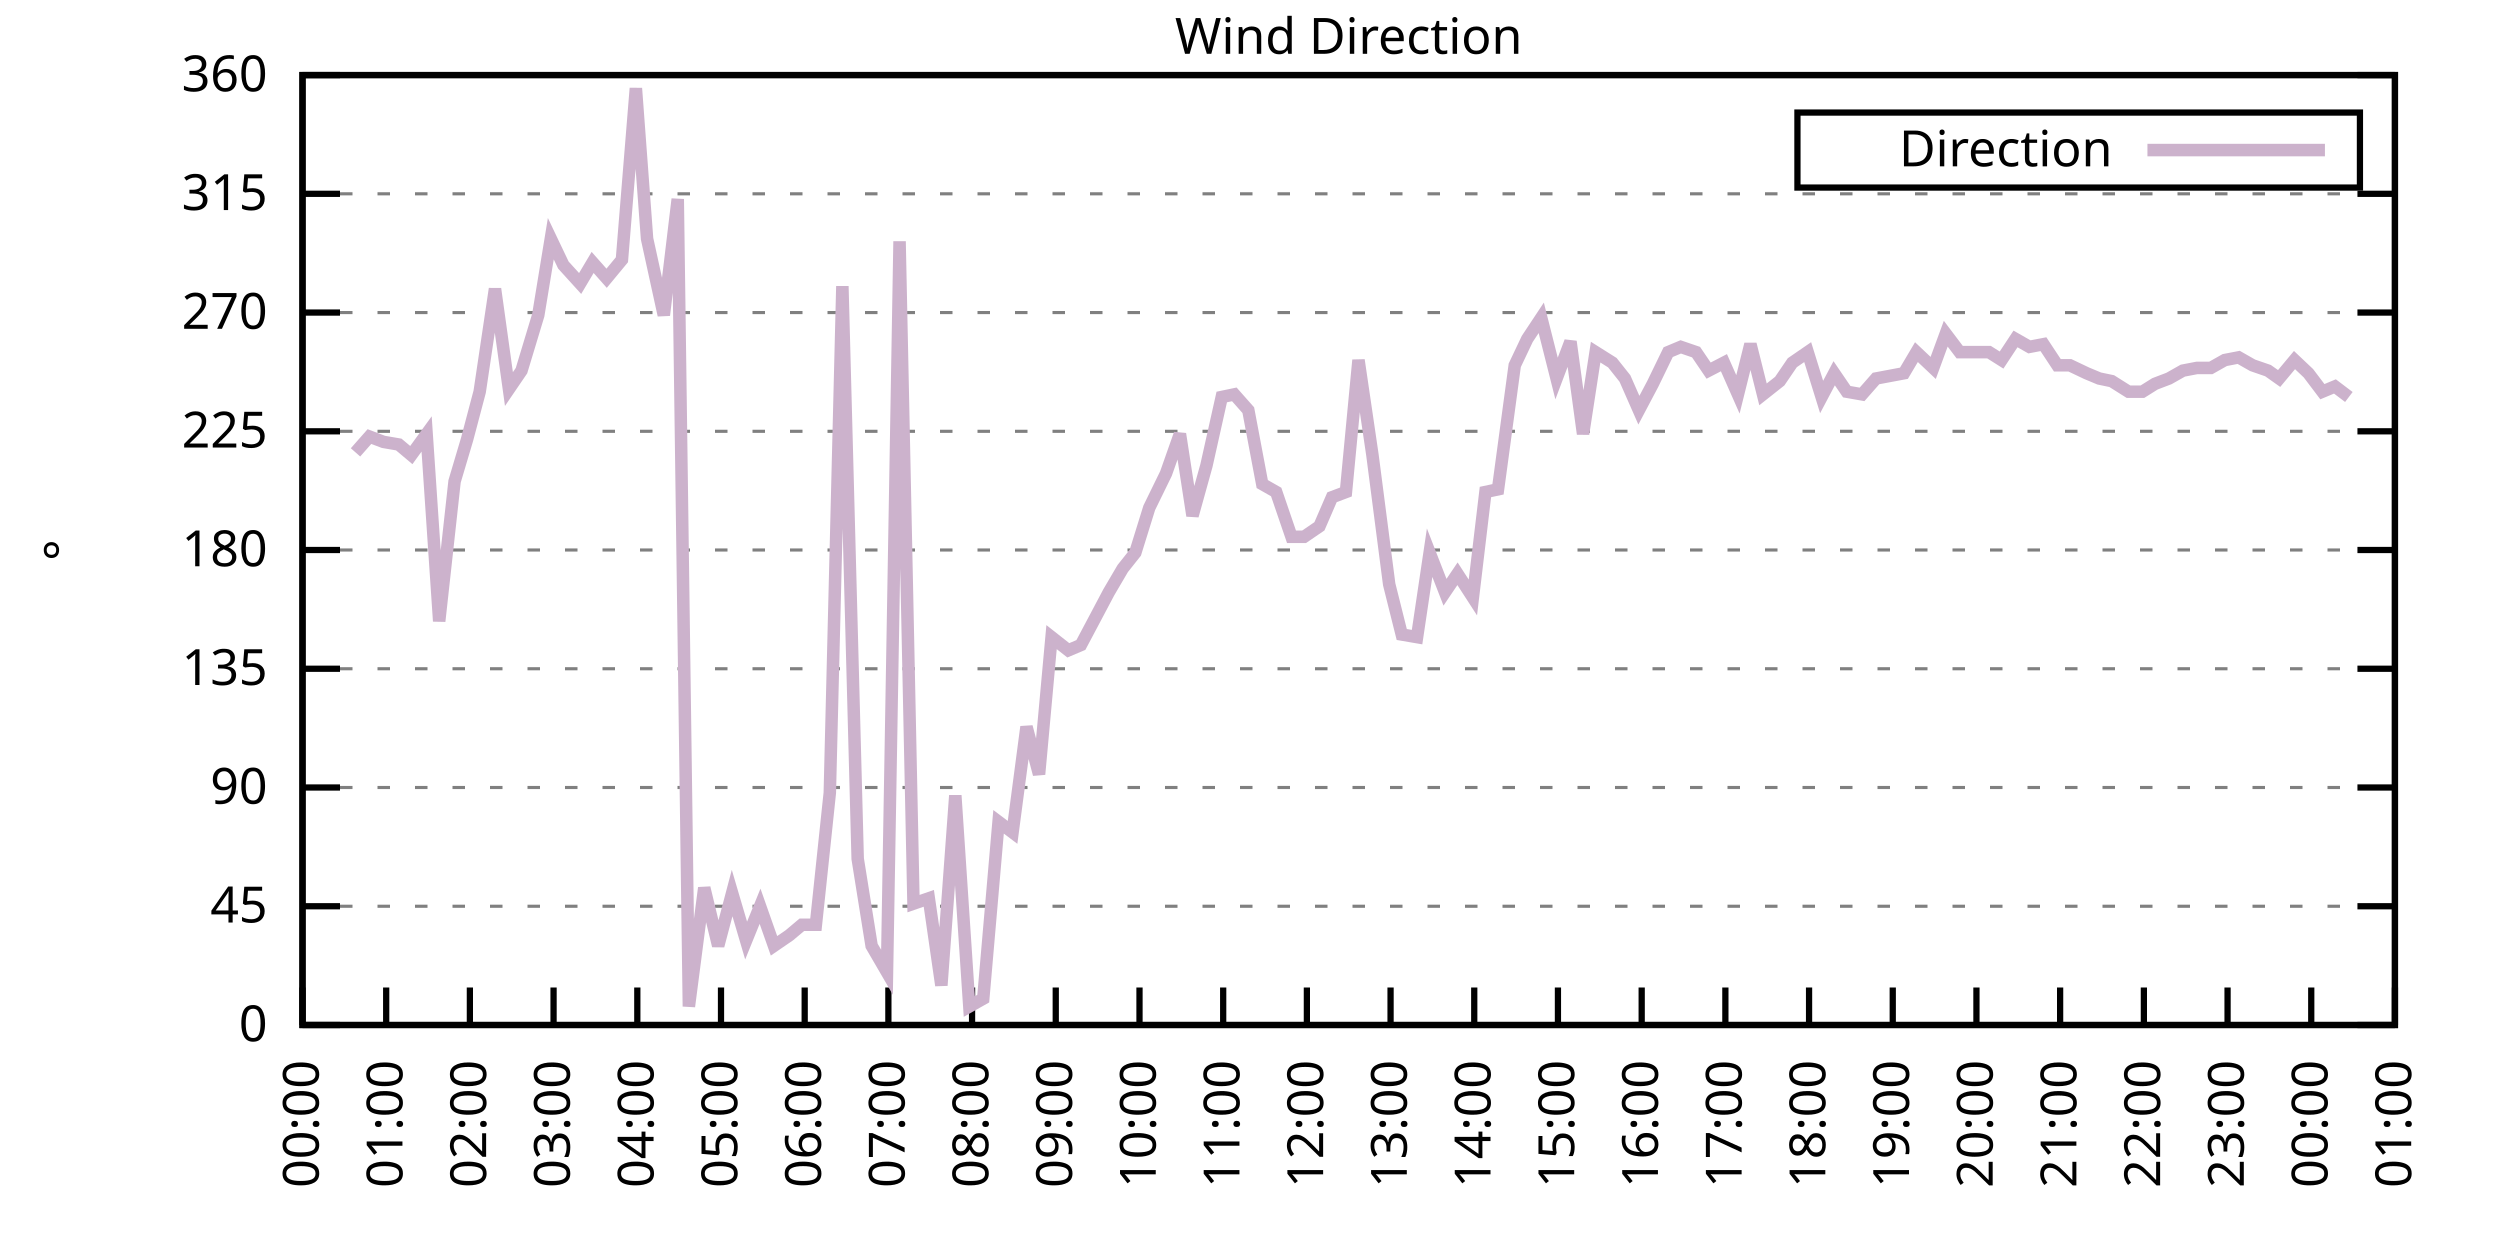
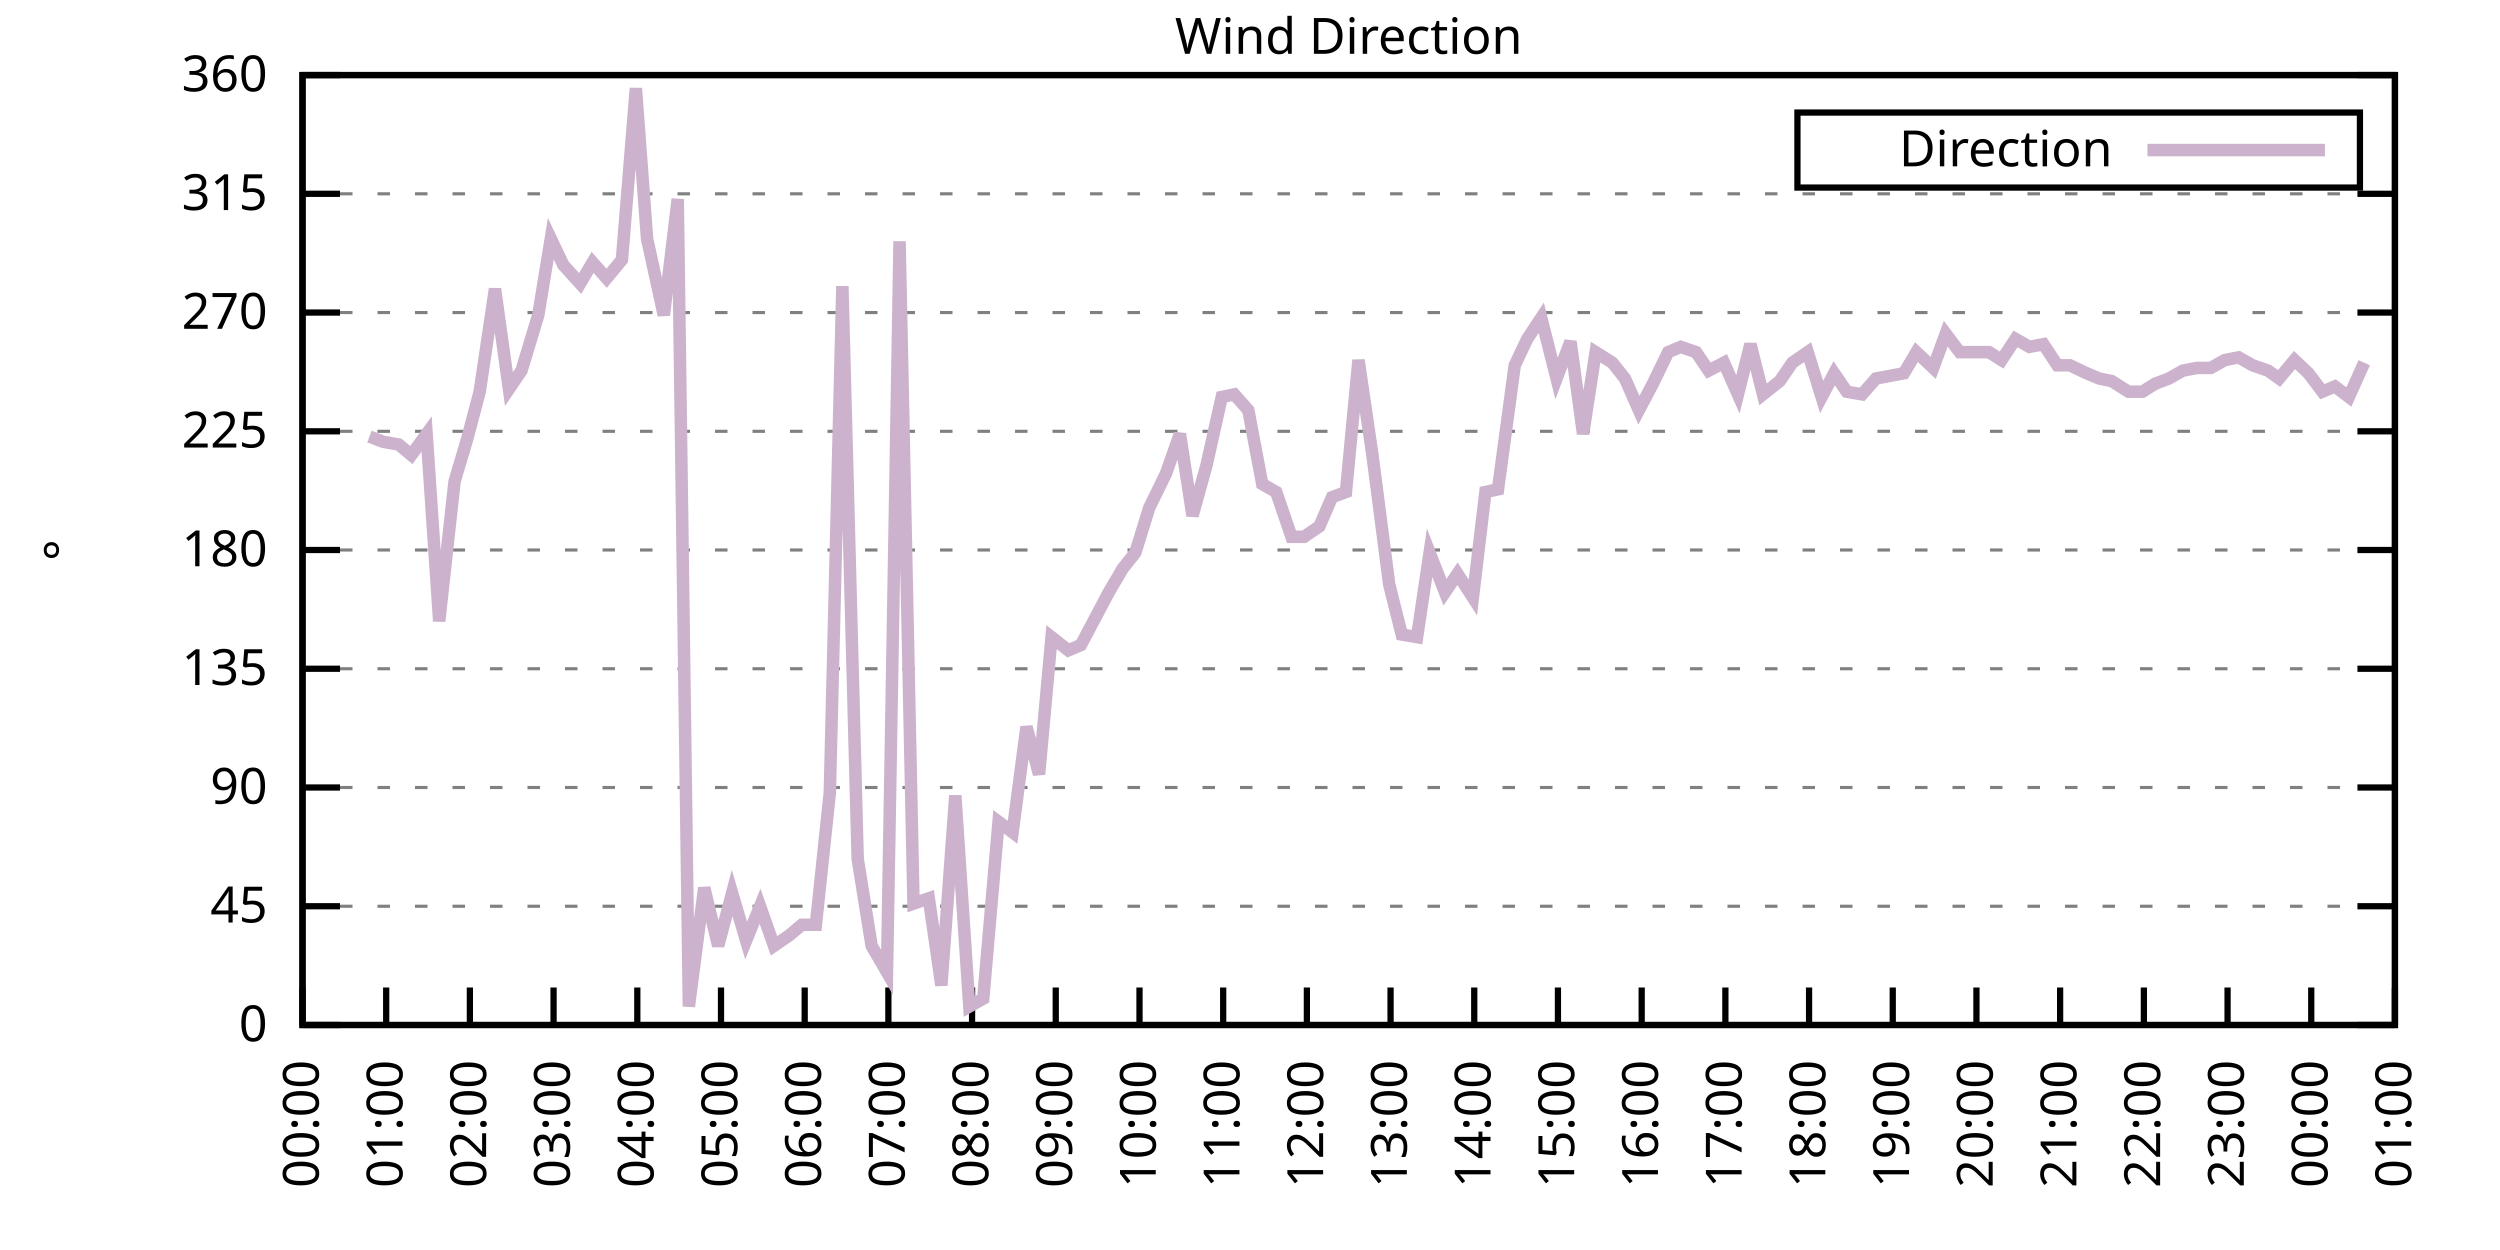
<svg xmlns="http://www.w3.org/2000/svg" xmlns:xlink="http://www.w3.org/1999/xlink" width="400" height="200" viewBox="0 0 400 200">
  <g id="gnuplot_canvas">
    <rect x="0" y="0" width="400" height="200" fill="none" />
    <defs>
      <circle id="gpDot" r="0.5" stroke-width="0.5" stroke="currentColor" />
      <path id="gpPt0" stroke-width="0.333" stroke="currentColor" d="M-1,0 h2 M0,-1 v2" />
      <path id="gpPt1" stroke-width="0.333" stroke="currentColor" d="M-1,-1 L1,1 M1,-1 L-1,1" />
      <path id="gpPt2" stroke-width="0.333" stroke="currentColor" d="M-1,0 L1,0 M0,-1 L0,1 M-1,-1 L1,1 M-1,1 L1,-1" />
      <rect id="gpPt3" stroke-width="0.333" stroke="currentColor" x="-1" y="-1" width="2" height="2" />
      <rect id="gpPt4" stroke-width="0.333" stroke="currentColor" fill="currentColor" x="-1" y="-1" width="2" height="2" />
      <circle id="gpPt5" stroke-width="0.333" stroke="currentColor" cx="0" cy="0" r="1" />
      <use xlink:href="#gpPt5" id="gpPt6" fill="currentColor" stroke="none" />
      <path id="gpPt7" stroke-width="0.333" stroke="currentColor" d="M0,-1.33 L-1.33,0.67 L1.33,0.67 z" />
      <use xlink:href="#gpPt7" id="gpPt8" fill="currentColor" stroke="none" />
      <use xlink:href="#gpPt7" id="gpPt9" stroke="currentColor" transform="rotate(180)" />
      <use xlink:href="#gpPt9" id="gpPt10" fill="currentColor" stroke="none" />
      <use xlink:href="#gpPt3" id="gpPt11" stroke="currentColor" transform="rotate(45)" />
      <use xlink:href="#gpPt11" id="gpPt12" fill="currentColor" stroke="none" />
      <path id="gpPt13" stroke-width="0.333" stroke="currentColor" d="M0,1.330 L1.265,0.411 L0.782,-1.067 L-0.782,-1.076 L-1.265,0.411 z" />
      <use xlink:href="#gpPt13" id="gpPt14" fill="currentColor" stroke="none" />
      <filter id="textbox" filterUnits="objectBoundingBox" x="0" y="0" height="1" width="1">
        <feFlood flood-color="white" flood-opacity="1" result="bgnd" />
        <feComposite in="SourceGraphic" in2="bgnd" operator="atop" />
      </filter>
      <filter id="greybox" filterUnits="objectBoundingBox" x="0" y="0" height="1" width="1">
        <feFlood flood-color="lightgrey" flood-opacity="1" result="grey" />
        <feComposite in="SourceGraphic" in2="grey" operator="atop" />
      </filter>
    </defs>
    <g fill="none" color="white" stroke="currentColor" stroke-width="1.00" stroke-linecap="butt" stroke-linejoin="miter">
</g>
    <g fill="none" color="black" stroke="currentColor" stroke-width="1.00" stroke-linecap="butt" stroke-linejoin="miter">
      <g stroke="none" shape-rendering="crispEdges">
        <polygon fill="rgb(255, 255, 255)" points="48.40,164.00 383.18,164.00 383.18,12.02 48.40,12.02 " />
      </g>
    </g>
    <g fill="none" color="black" stroke="currentColor" stroke-width="1.00" stroke-linecap="butt" stroke-linejoin="miter">
</g>
    <g fill="none" color="black" stroke="black" stroke-width="0.50" stroke-linecap="butt" stroke-linejoin="miter">
</g>
    <g fill="none" color="gray" stroke="currentColor" stroke-width="0.50" stroke-linecap="butt" stroke-linejoin="miter">
      <path stroke="gray" stroke-dasharray="2,4" class="gridline" d="M48.40,164.00 L383.19,164.00  " />
    </g>
    <g fill="none" color="gray" stroke="gray" stroke-width="1.00" stroke-linecap="butt" stroke-linejoin="miter">
</g>
    <g fill="none" color="black" stroke="currentColor" stroke-width="1.00" stroke-linecap="butt" stroke-linejoin="miter">
      <path stroke="black" d="M48.40,164.00 L54.40,164.00 M383.19,164.00 L377.19,164.00  " />
      <g transform="translate(42.80,166.60)" stroke="none" fill="black" font-family="Sans" font-size="8.00" text-anchor="end">
        <text>
          <tspan font-family="Sans"> 0</tspan>
        </text>
      </g>
    </g>
    <g fill="none" color="black" stroke="currentColor" stroke-width="1.00" stroke-linecap="butt" stroke-linejoin="miter">
</g>
    <g fill="none" color="black" stroke="black" stroke-width="0.50" stroke-linecap="butt" stroke-linejoin="miter">
</g>
    <g fill="none" color="gray" stroke="currentColor" stroke-width="0.50" stroke-linecap="butt" stroke-linejoin="miter">
      <path stroke="gray" stroke-dasharray="2,4" class="gridline" d="M48.40,145.00 L383.19,145.00  " />
    </g>
    <g fill="none" color="gray" stroke="gray" stroke-width="1.00" stroke-linecap="butt" stroke-linejoin="miter">
</g>
    <g fill="none" color="black" stroke="currentColor" stroke-width="1.00" stroke-linecap="butt" stroke-linejoin="miter">
      <path stroke="black" d="M48.40,145.00 L54.40,145.00 M383.19,145.00 L377.19,145.00  " />
      <g transform="translate(42.80,147.60)" stroke="none" fill="black" font-family="Sans" font-size="8.00" text-anchor="end">
        <text>
          <tspan font-family="Sans"> 45</tspan>
        </text>
      </g>
    </g>
    <g fill="none" color="black" stroke="currentColor" stroke-width="1.00" stroke-linecap="butt" stroke-linejoin="miter">
</g>
    <g fill="none" color="black" stroke="black" stroke-width="0.50" stroke-linecap="butt" stroke-linejoin="miter">
</g>
    <g fill="none" color="gray" stroke="currentColor" stroke-width="0.50" stroke-linecap="butt" stroke-linejoin="miter">
      <path stroke="gray" stroke-dasharray="2,4" class="gridline" d="M48.40,126.00 L383.19,126.00  " />
    </g>
    <g fill="none" color="gray" stroke="gray" stroke-width="1.00" stroke-linecap="butt" stroke-linejoin="miter">
</g>
    <g fill="none" color="black" stroke="currentColor" stroke-width="1.00" stroke-linecap="butt" stroke-linejoin="miter">
      <path stroke="black" d="M48.40,126.00 L54.40,126.00 M383.19,126.00 L377.19,126.00  " />
      <g transform="translate(42.80,128.60)" stroke="none" fill="black" font-family="Sans" font-size="8.00" text-anchor="end">
        <text>
          <tspan font-family="Sans"> 90</tspan>
        </text>
      </g>
    </g>
    <g fill="none" color="black" stroke="currentColor" stroke-width="1.00" stroke-linecap="butt" stroke-linejoin="miter">
</g>
    <g fill="none" color="black" stroke="black" stroke-width="0.50" stroke-linecap="butt" stroke-linejoin="miter">
</g>
    <g fill="none" color="gray" stroke="currentColor" stroke-width="0.50" stroke-linecap="butt" stroke-linejoin="miter">
      <path stroke="gray" stroke-dasharray="2,4" class="gridline" d="M48.40,107.00 L383.19,107.00  " />
    </g>
    <g fill="none" color="gray" stroke="gray" stroke-width="1.00" stroke-linecap="butt" stroke-linejoin="miter">
</g>
    <g fill="none" color="black" stroke="currentColor" stroke-width="1.00" stroke-linecap="butt" stroke-linejoin="miter">
      <path stroke="black" d="M48.40,107.00 L54.40,107.00 M383.19,107.00 L377.19,107.00  " />
      <g transform="translate(42.80,109.60)" stroke="none" fill="black" font-family="Sans" font-size="8.00" text-anchor="end">
        <text>
          <tspan font-family="Sans"> 135</tspan>
        </text>
      </g>
    </g>
    <g fill="none" color="black" stroke="currentColor" stroke-width="1.00" stroke-linecap="butt" stroke-linejoin="miter">
</g>
    <g fill="none" color="black" stroke="black" stroke-width="0.50" stroke-linecap="butt" stroke-linejoin="miter">
</g>
    <g fill="none" color="gray" stroke="currentColor" stroke-width="0.50" stroke-linecap="butt" stroke-linejoin="miter">
      <path stroke="gray" stroke-dasharray="2,4" class="gridline" d="M48.40,88.00 L383.19,88.00  " />
    </g>
    <g fill="none" color="gray" stroke="gray" stroke-width="1.00" stroke-linecap="butt" stroke-linejoin="miter">
</g>
    <g fill="none" color="black" stroke="currentColor" stroke-width="1.00" stroke-linecap="butt" stroke-linejoin="miter">
      <path stroke="black" d="M48.40,88.00 L54.40,88.00 M383.19,88.00 L377.19,88.00  " />
      <g transform="translate(42.80,90.60)" stroke="none" fill="black" font-family="Sans" font-size="8.00" text-anchor="end">
        <text>
          <tspan font-family="Sans"> 180</tspan>
        </text>
      </g>
    </g>
    <g fill="none" color="black" stroke="currentColor" stroke-width="1.00" stroke-linecap="butt" stroke-linejoin="miter">
</g>
    <g fill="none" color="black" stroke="black" stroke-width="0.50" stroke-linecap="butt" stroke-linejoin="miter">
</g>
    <g fill="none" color="gray" stroke="currentColor" stroke-width="0.50" stroke-linecap="butt" stroke-linejoin="miter">
      <path stroke="gray" stroke-dasharray="2,4" class="gridline" d="M48.40,69.01 L383.19,69.01  " />
    </g>
    <g fill="none" color="gray" stroke="gray" stroke-width="1.00" stroke-linecap="butt" stroke-linejoin="miter">
</g>
    <g fill="none" color="black" stroke="currentColor" stroke-width="1.00" stroke-linecap="butt" stroke-linejoin="miter">
      <path stroke="black" d="M48.40,69.01 L54.40,69.01 M383.19,69.01 L377.19,69.01  " />
      <g transform="translate(42.80,71.61)" stroke="none" fill="black" font-family="Sans" font-size="8.00" text-anchor="end">
        <text>
          <tspan font-family="Sans"> 225</tspan>
        </text>
      </g>
    </g>
    <g fill="none" color="black" stroke="currentColor" stroke-width="1.00" stroke-linecap="butt" stroke-linejoin="miter">
</g>
    <g fill="none" color="black" stroke="black" stroke-width="0.50" stroke-linecap="butt" stroke-linejoin="miter">
</g>
    <g fill="none" color="gray" stroke="currentColor" stroke-width="0.50" stroke-linecap="butt" stroke-linejoin="miter">
      <path stroke="gray" stroke-dasharray="2,4" class="gridline" d="M48.40,50.01 L383.19,50.01  " />
    </g>
    <g fill="none" color="gray" stroke="gray" stroke-width="1.00" stroke-linecap="butt" stroke-linejoin="miter">
</g>
    <g fill="none" color="black" stroke="currentColor" stroke-width="1.00" stroke-linecap="butt" stroke-linejoin="miter">
      <path stroke="black" d="M48.40,50.01 L54.40,50.01 M383.19,50.01 L377.19,50.01  " />
      <g transform="translate(42.80,52.61)" stroke="none" fill="black" font-family="Sans" font-size="8.00" text-anchor="end">
        <text>
          <tspan font-family="Sans"> 270</tspan>
        </text>
      </g>
    </g>
    <g fill="none" color="black" stroke="currentColor" stroke-width="1.00" stroke-linecap="butt" stroke-linejoin="miter">
</g>
    <g fill="none" color="black" stroke="black" stroke-width="0.50" stroke-linecap="butt" stroke-linejoin="miter">
</g>
    <g fill="none" color="gray" stroke="currentColor" stroke-width="0.50" stroke-linecap="butt" stroke-linejoin="miter">
      <path stroke="gray" stroke-dasharray="2,4" class="gridline" d="M48.40,31.01 L383.19,31.01  " />
    </g>
    <g fill="none" color="gray" stroke="gray" stroke-width="1.00" stroke-linecap="butt" stroke-linejoin="miter">
</g>
    <g fill="none" color="black" stroke="currentColor" stroke-width="1.00" stroke-linecap="butt" stroke-linejoin="miter">
      <path stroke="black" d="M48.40,31.01 L54.40,31.01 M383.19,31.01 L377.19,31.01  " />
      <g transform="translate(42.80,33.61)" stroke="none" fill="black" font-family="Sans" font-size="8.00" text-anchor="end">
        <text>
          <tspan font-family="Sans"> 315</tspan>
        </text>
      </g>
    </g>
    <g fill="none" color="black" stroke="currentColor" stroke-width="1.00" stroke-linecap="butt" stroke-linejoin="miter">
</g>
    <g fill="none" color="black" stroke="black" stroke-width="0.50" stroke-linecap="butt" stroke-linejoin="miter">
</g>
    <g fill="none" color="gray" stroke="currentColor" stroke-width="0.50" stroke-linecap="butt" stroke-linejoin="miter">
      <path stroke="gray" stroke-dasharray="2,4" class="gridline" d="M48.40,12.01 L383.19,12.01  " />
    </g>
    <g fill="none" color="gray" stroke="gray" stroke-width="1.00" stroke-linecap="butt" stroke-linejoin="miter">
</g>
    <g fill="none" color="black" stroke="currentColor" stroke-width="1.00" stroke-linecap="butt" stroke-linejoin="miter">
      <path stroke="black" d="M48.40,12.01 L54.40,12.01 M383.19,12.01 L377.19,12.01  " />
      <g transform="translate(42.80,14.61)" stroke="none" fill="black" font-family="Sans" font-size="8.00" text-anchor="end">
        <text>
          <tspan font-family="Sans"> 360</tspan>
        </text>
      </g>
    </g>
    <g fill="none" color="black" stroke="currentColor" stroke-width="1.00" stroke-linecap="butt" stroke-linejoin="miter">
      <path stroke="black" d="M48.40,164.00 L48.40,158.00  " />
      <g transform="translate(51.00,169.60) rotate(270.00)" stroke="none" fill="black" font-family="Sans" font-size="8.00" text-anchor="end">
        <text>
          <tspan font-family="Sans">00:00</tspan>
        </text>
      </g>
    </g>
    <g fill="none" color="black" stroke="currentColor" stroke-width="1.00" stroke-linecap="butt" stroke-linejoin="miter">
      <path stroke="black" d="M61.79,164.00 L61.79,158.00  " />
      <g transform="translate(64.39,169.60) rotate(270.00)" stroke="none" fill="black" font-family="Sans" font-size="8.00" text-anchor="end">
        <text>
          <tspan font-family="Sans">01:00</tspan>
        </text>
      </g>
    </g>
    <g fill="none" color="black" stroke="currentColor" stroke-width="1.00" stroke-linecap="butt" stroke-linejoin="miter">
      <path stroke="black" d="M75.18,164.00 L75.18,158.00  " />
      <g transform="translate(77.78,169.60) rotate(270.00)" stroke="none" fill="black" font-family="Sans" font-size="8.00" text-anchor="end">
        <text>
          <tspan font-family="Sans">02:00</tspan>
        </text>
      </g>
    </g>
    <g fill="none" color="black" stroke="currentColor" stroke-width="1.00" stroke-linecap="butt" stroke-linejoin="miter">
      <path stroke="black" d="M88.57,164.00 L88.57,158.00  " />
      <g transform="translate(91.17,169.60) rotate(270.00)" stroke="none" fill="black" font-family="Sans" font-size="8.00" text-anchor="end">
        <text>
          <tspan font-family="Sans">03:00</tspan>
        </text>
      </g>
    </g>
    <g fill="none" color="black" stroke="currentColor" stroke-width="1.00" stroke-linecap="butt" stroke-linejoin="miter">
      <path stroke="black" d="M101.97,164.00 L101.97,158.00  " />
      <g transform="translate(104.57,169.60) rotate(270.00)" stroke="none" fill="black" font-family="Sans" font-size="8.00" text-anchor="end">
        <text>
          <tspan font-family="Sans">04:00</tspan>
        </text>
      </g>
    </g>
    <g fill="none" color="black" stroke="currentColor" stroke-width="1.00" stroke-linecap="butt" stroke-linejoin="miter">
      <path stroke="black" d="M115.36,164.00 L115.36,158.00  " />
      <g transform="translate(117.96,169.60) rotate(270.00)" stroke="none" fill="black" font-family="Sans" font-size="8.00" text-anchor="end">
        <text>
          <tspan font-family="Sans">05:00</tspan>
        </text>
      </g>
    </g>
    <g fill="none" color="black" stroke="currentColor" stroke-width="1.00" stroke-linecap="butt" stroke-linejoin="miter">
      <path stroke="black" d="M128.75,164.00 L128.75,158.00  " />
      <g transform="translate(131.35,169.60) rotate(270.00)" stroke="none" fill="black" font-family="Sans" font-size="8.00" text-anchor="end">
        <text>
          <tspan font-family="Sans">06:00</tspan>
        </text>
      </g>
    </g>
    <g fill="none" color="black" stroke="currentColor" stroke-width="1.00" stroke-linecap="butt" stroke-linejoin="miter">
      <path stroke="black" d="M142.14,164.00 L142.14,158.00  " />
      <g transform="translate(144.74,169.60) rotate(270.00)" stroke="none" fill="black" font-family="Sans" font-size="8.00" text-anchor="end">
        <text>
          <tspan font-family="Sans">07:00</tspan>
        </text>
      </g>
    </g>
    <g fill="none" color="black" stroke="currentColor" stroke-width="1.00" stroke-linecap="butt" stroke-linejoin="miter">
      <path stroke="black" d="M155.53,164.00 L155.53,158.00  " />
      <g transform="translate(158.13,169.60) rotate(270.00)" stroke="none" fill="black" font-family="Sans" font-size="8.00" text-anchor="end">
        <text>
          <tspan font-family="Sans">08:00</tspan>
        </text>
      </g>
    </g>
    <g fill="none" color="black" stroke="currentColor" stroke-width="1.00" stroke-linecap="butt" stroke-linejoin="miter">
      <path stroke="black" d="M168.92,164.00 L168.92,158.00  " />
      <g transform="translate(171.52,169.60) rotate(270.00)" stroke="none" fill="black" font-family="Sans" font-size="8.00" text-anchor="end">
        <text>
          <tspan font-family="Sans">09:00</tspan>
        </text>
      </g>
    </g>
    <g fill="none" color="black" stroke="currentColor" stroke-width="1.00" stroke-linecap="butt" stroke-linejoin="miter">
      <path stroke="black" d="M182.32,164.00 L182.32,158.00  " />
      <g transform="translate(184.92,169.60) rotate(270.00)" stroke="none" fill="black" font-family="Sans" font-size="8.00" text-anchor="end">
        <text>
          <tspan font-family="Sans">10:00</tspan>
        </text>
      </g>
    </g>
    <g fill="none" color="black" stroke="currentColor" stroke-width="1.00" stroke-linecap="butt" stroke-linejoin="miter">
      <path stroke="black" d="M195.71,164.00 L195.71,158.00  " />
      <g transform="translate(198.31,169.60) rotate(270.00)" stroke="none" fill="black" font-family="Sans" font-size="8.00" text-anchor="end">
        <text>
          <tspan font-family="Sans">11:00</tspan>
        </text>
      </g>
    </g>
    <g fill="none" color="black" stroke="currentColor" stroke-width="1.00" stroke-linecap="butt" stroke-linejoin="miter">
      <path stroke="black" d="M209.10,164.00 L209.10,158.00  " />
      <g transform="translate(211.70,169.60) rotate(270.00)" stroke="none" fill="black" font-family="Sans" font-size="8.00" text-anchor="end">
        <text>
          <tspan font-family="Sans">12:00</tspan>
        </text>
      </g>
    </g>
    <g fill="none" color="black" stroke="currentColor" stroke-width="1.00" stroke-linecap="butt" stroke-linejoin="miter">
      <path stroke="black" d="M222.49,164.00 L222.49,158.00  " />
      <g transform="translate(225.09,169.60) rotate(270.00)" stroke="none" fill="black" font-family="Sans" font-size="8.00" text-anchor="end">
        <text>
          <tspan font-family="Sans">13:00</tspan>
        </text>
      </g>
    </g>
    <g fill="none" color="black" stroke="currentColor" stroke-width="1.00" stroke-linecap="butt" stroke-linejoin="miter">
      <path stroke="black" d="M235.88,164.00 L235.88,158.00  " />
      <g transform="translate(238.48,169.60) rotate(270.00)" stroke="none" fill="black" font-family="Sans" font-size="8.00" text-anchor="end">
        <text>
          <tspan font-family="Sans">14:00</tspan>
        </text>
      </g>
    </g>
    <g fill="none" color="black" stroke="currentColor" stroke-width="1.00" stroke-linecap="butt" stroke-linejoin="miter">
      <path stroke="black" d="M249.27,164.00 L249.27,158.00  " />
      <g transform="translate(251.87,169.60) rotate(270.00)" stroke="none" fill="black" font-family="Sans" font-size="8.00" text-anchor="end">
        <text>
          <tspan font-family="Sans">15:00</tspan>
        </text>
      </g>
    </g>
    <g fill="none" color="black" stroke="currentColor" stroke-width="1.00" stroke-linecap="butt" stroke-linejoin="miter">
      <path stroke="black" d="M262.67,164.00 L262.67,158.00  " />
      <g transform="translate(265.27,169.60) rotate(270.00)" stroke="none" fill="black" font-family="Sans" font-size="8.00" text-anchor="end">
        <text>
          <tspan font-family="Sans">16:00</tspan>
        </text>
      </g>
    </g>
    <g fill="none" color="black" stroke="currentColor" stroke-width="1.00" stroke-linecap="butt" stroke-linejoin="miter">
      <path stroke="black" d="M276.06,164.00 L276.06,158.00  " />
      <g transform="translate(278.66,169.60) rotate(270.00)" stroke="none" fill="black" font-family="Sans" font-size="8.00" text-anchor="end">
        <text>
          <tspan font-family="Sans">17:00</tspan>
        </text>
      </g>
    </g>
    <g fill="none" color="black" stroke="currentColor" stroke-width="1.00" stroke-linecap="butt" stroke-linejoin="miter">
      <path stroke="black" d="M289.45,164.00 L289.45,158.00  " />
      <g transform="translate(292.05,169.60) rotate(270.00)" stroke="none" fill="black" font-family="Sans" font-size="8.00" text-anchor="end">
        <text>
          <tspan font-family="Sans">18:00</tspan>
        </text>
      </g>
    </g>
    <g fill="none" color="black" stroke="currentColor" stroke-width="1.00" stroke-linecap="butt" stroke-linejoin="miter">
      <path stroke="black" d="M302.84,164.00 L302.84,158.00  " />
      <g transform="translate(305.44,169.60) rotate(270.00)" stroke="none" fill="black" font-family="Sans" font-size="8.00" text-anchor="end">
        <text>
          <tspan font-family="Sans">19:00</tspan>
        </text>
      </g>
    </g>
    <g fill="none" color="black" stroke="currentColor" stroke-width="1.00" stroke-linecap="butt" stroke-linejoin="miter">
      <path stroke="black" d="M316.23,164.00 L316.23,158.00  " />
      <g transform="translate(318.83,169.60) rotate(270.00)" stroke="none" fill="black" font-family="Sans" font-size="8.00" text-anchor="end">
        <text>
          <tspan font-family="Sans">20:00</tspan>
        </text>
      </g>
    </g>
    <g fill="none" color="black" stroke="currentColor" stroke-width="1.00" stroke-linecap="butt" stroke-linejoin="miter">
      <path stroke="black" d="M329.62,164.00 L329.62,158.00  " />
      <g transform="translate(332.22,169.60) rotate(270.00)" stroke="none" fill="black" font-family="Sans" font-size="8.00" text-anchor="end">
        <text>
          <tspan font-family="Sans">21:00</tspan>
        </text>
      </g>
    </g>
    <g fill="none" color="black" stroke="currentColor" stroke-width="1.00" stroke-linecap="butt" stroke-linejoin="miter">
      <path stroke="black" d="M343.02,164.00 L343.02,158.00  " />
      <g transform="translate(345.62,169.60) rotate(270.00)" stroke="none" fill="black" font-family="Sans" font-size="8.00" text-anchor="end">
        <text>
          <tspan font-family="Sans">22:00</tspan>
        </text>
      </g>
    </g>
    <g fill="none" color="black" stroke="currentColor" stroke-width="1.00" stroke-linecap="butt" stroke-linejoin="miter">
      <path stroke="black" d="M356.41,164.00 L356.41,158.00  " />
      <g transform="translate(359.01,169.60) rotate(270.00)" stroke="none" fill="black" font-family="Sans" font-size="8.00" text-anchor="end">
        <text>
          <tspan font-family="Sans">23:00</tspan>
        </text>
      </g>
    </g>
    <g fill="none" color="black" stroke="currentColor" stroke-width="1.00" stroke-linecap="butt" stroke-linejoin="miter">
      <path stroke="black" d="M369.80,164.00 L369.80,158.00  " />
      <g transform="translate(372.40,169.60) rotate(270.00)" stroke="none" fill="black" font-family="Sans" font-size="8.00" text-anchor="end">
        <text>
          <tspan font-family="Sans">00:00</tspan>
        </text>
      </g>
    </g>
    <g fill="none" color="black" stroke="currentColor" stroke-width="1.00" stroke-linecap="butt" stroke-linejoin="miter">
      <path stroke="black" d="M383.19,164.00 L383.19,158.00  " />
      <g transform="translate(385.79,169.60) rotate(270.00)" stroke="none" fill="black" font-family="Sans" font-size="8.00" text-anchor="end">
        <text>
          <tspan font-family="Sans">01:00</tspan>
        </text>
      </g>
    </g>
    <g fill="none" color="black" stroke="currentColor" stroke-width="1.00" stroke-linecap="butt" stroke-linejoin="miter">
</g>
    <g fill="none" color="black" stroke="currentColor" stroke-width="1.00" stroke-linecap="butt" stroke-linejoin="miter">
      <path stroke="black" d="M48.40,12.01 L48.40,164.00 L383.19,164.00 L383.19,12.01 L48.40,12.01 Z  " />
    </g>
    <g fill="none" color="black" stroke="currentColor" stroke-width="1.00" stroke-linecap="butt" stroke-linejoin="miter">
</g>
    <g fill="none" color="black" stroke="currentColor" stroke-width="1.00" stroke-linecap="butt" stroke-linejoin="miter">
      <path stroke="black" d="M287.59,30.01 L287.59,18.01 L377.59,18.01 L377.59,30.01 L287.59,30.01 Z  " />
    </g>
    <g id="Wind_direction_plot_1">
      <g fill="none" color="white" stroke="black" stroke-width="2.00" stroke-linecap="butt" stroke-linejoin="miter">
</g>
      <g fill="none" color="black" stroke="currentColor" stroke-width="2.00" stroke-linecap="butt" stroke-linejoin="miter">
        <g transform="translate(337.99,26.61)" stroke="none" fill="black" font-family="Sans" font-size="8.00" text-anchor="end">
          <text>
            <tspan font-family="Sans">Direction</tspan>
          </text>
        </g>
      </g>
      <g fill="none" color="black" stroke="currentColor" stroke-width="2.00" stroke-linecap="butt" stroke-linejoin="miter">
-         <path stroke="rgb(204, 178, 204)" d="M343.59,24.01 L371.99,24.01 M56.88,72.38 L59.11,69.85 L61.35,70.70 L63.80,71.12 L65.81,72.81 L68.26,69.43   L70.27,99.40 L72.73,77.03 L74.74,70.27 L76.75,62.67 L79.20,46.21 L81.43,62.25 L83.44,59.30 L86.12,50.43   L88.13,38.19 L90.14,42.41 L92.82,45.36 L94.82,41.99 L97.06,44.52 L99.51,41.56 L101.74,14.12 L103.53,38.19   L106.21,50.43 L108.44,31.85 L110.22,161.04 L112.68,142.05 L114.91,151.33 L117.14,142.89 L119.38,150.49 L121.61,145.00   L123.84,151.33 L126.29,149.65 L128.30,147.96 L130.54,147.96 L132.77,126.85 L134.78,45.79 L137.23,137.40 L139.46,151.33   L141.92,155.56 L143.93,38.61 L146.16,144.58 L148.61,143.73 L150.62,157.67 L152.85,127.27 L155.09,161.04 L157.32,159.78   L159.77,131.49 L162.01,133.18 L164.24,116.29 L166.25,123.89 L168.25,101.94 L170.93,104.05 L172.94,103.20 L175.40,98.56   L177.41,94.76 L179.64,90.96 L181.65,88.43 L183.88,81.25 L186.56,75.76 L188.79,69.43 L190.80,82.52 L193.03,74.49   L195.48,63.52 L197.49,63.10 L199.73,65.63 L201.96,77.45 L204.19,78.72 L206.64,85.89 L208.65,85.89 L211.11,84.21   L213.12,79.56 L215.35,78.72 L217.36,57.61 L219.59,72.81 L222.27,93.49 L224.28,101.52 L226.73,101.94 L228.74,88.43   L231.20,94.76 L233.20,91.80 L235.66,95.60 L237.67,78.72 L239.68,78.29 L242.36,58.45 L244.36,54.23 L246.60,50.85   L249.05,60.56 L251.28,54.65 L253.29,69.43 L255.30,56.34 L257.98,58.03 L259.99,60.56 L262.22,65.63 L264.45,61.41   L266.91,56.34 L268.92,55.50 L271.37,56.34 L273.38,59.30 L275.83,58.03 L278.07,63.10 L280.07,55.07 L282.08,63.10   L284.76,60.98 L286.77,58.03 L289.23,56.34 L291.46,63.52 L293.47,59.72 L295.48,62.67 L297.93,63.10 L300.16,60.56   L302.39,60.14 L304.63,59.72 L306.63,56.34 L309.31,58.87 L311.32,53.39 L313.55,56.34 L315.79,56.34 L318.24,56.34   L320.25,57.61 L322.48,54.23 L324.71,55.50 L326.95,55.07 L329.18,58.45 L331.19,58.45 L333.86,59.72 L335.87,60.56   L337.88,60.98 L340.56,62.67 L342.79,62.67 L344.80,61.41 L347.03,60.56 L349.26,59.30 L351.50,58.87 L353.73,58.87   L355.96,57.61 L358.19,57.18 L360.42,58.45 L362.88,59.30 L364.66,60.56 L367.12,57.61 L369.35,59.72 L371.58,62.67   L373.59,61.83 L375.82,63.52  " />
+         <path stroke="rgb(204, 178, 204)" d="M343.59,24.01 L371.99,24.01 M59.11,69.85 L61.35,70.70 L63.80,71.12 L65.81,72.81 L68.26,69.43 L70.27,99.40   L72.73,77.03 L74.74,70.27 L76.75,62.67 L79.20,46.21 L81.43,62.25 L83.44,59.30 L86.12,50.43 L88.13,38.19   L90.14,42.41 L92.82,45.36 L94.82,41.99 L97.06,44.52 L99.51,41.56 L101.74,14.12 L103.53,38.19 L106.21,50.43   L108.44,31.85 L110.22,161.04 L112.68,142.05 L114.91,151.33 L117.14,142.89 L119.38,150.49 L121.61,145.00 L123.84,151.33   L126.29,149.65 L128.30,147.96 L130.54,147.96 L132.77,126.85 L134.78,45.79 L137.23,137.40 L139.46,151.33 L141.92,155.56   L143.93,38.61 L146.16,144.58 L148.61,143.73 L150.62,157.67 L152.85,127.27 L155.09,161.04 L157.32,159.78 L159.77,131.49   L162.01,133.18 L164.24,116.29 L166.25,123.89 L168.25,101.94 L170.93,104.05 L172.94,103.20 L175.40,98.56 L177.41,94.76   L179.64,90.96 L181.65,88.43 L183.88,81.25 L186.56,75.76 L188.79,69.43 L190.80,82.52 L193.03,74.49 L195.48,63.52   L197.49,63.10 L199.73,65.63 L201.96,77.45 L204.19,78.72 L206.64,85.89 L208.65,85.89 L211.11,84.21 L213.12,79.56   L215.35,78.72 L217.36,57.61 L219.59,72.81 L222.27,93.49 L224.28,101.52 L226.73,101.94 L228.74,88.43 L231.20,94.76   L233.20,91.80 L235.66,95.60 L237.67,78.72 L239.68,78.29 L242.36,58.45 L244.36,54.23 L246.60,50.85 L249.05,60.56   L251.28,54.65 L253.29,69.43 L255.30,56.34 L257.98,58.03 L259.99,60.56 L262.22,65.63 L264.45,61.41 L266.91,56.34   L268.92,55.50 L271.37,56.34 L273.38,59.30 L275.83,58.03 L278.07,63.10 L280.07,55.07 L282.08,63.10 L284.76,60.98   L286.77,58.03 L289.23,56.34 L291.46,63.52 L293.47,59.72 L295.48,62.67 L297.93,63.10 L300.16,60.56 L302.39,60.14   L304.63,59.72 L306.63,56.34 L309.31,58.87 L311.32,53.39 L313.55,56.34 L315.79,56.34 L318.24,56.34 L320.25,57.61   L322.48,54.23 L324.71,55.50 L326.95,55.07 L329.18,58.45 L331.19,58.45 L333.86,59.72 L335.87,60.56 L337.88,60.98   L340.56,62.67 L342.79,62.67 L344.80,61.41 L347.03,60.56 L349.26,59.30 L351.50,58.87 L353.73,58.87 L355.96,57.61   L358.19,57.18 L360.42,58.45 L362.88,59.30 L364.66,60.56 L367.12,57.61 L369.35,59.72 L371.58,62.67 L373.59,61.83   L375.82,63.52 L378.28,58.03  " />
      </g>
    </g>
    <g fill="none" color="black" stroke="currentColor" stroke-width="2.00" stroke-linecap="butt" stroke-linejoin="miter">
</g>
    <g fill="none" color="black" stroke="black" stroke-width="1.00" stroke-linecap="butt" stroke-linejoin="miter">
</g>
    <g fill="none" color="black" stroke="currentColor" stroke-width="1.00" stroke-linecap="butt" stroke-linejoin="miter">
      <path stroke="black" d="M48.40,12.01 L48.40,164.00 L383.19,164.00 L383.19,12.01 L48.40,12.01 Z  " />
      <g transform="translate(12.80,88.01) rotate(270.00)" stroke="none" fill="black" font-family="Sans" font-size="8.00" text-anchor="middle">
        <text>
          <tspan font-family="Sans">°</tspan>
        </text>
      </g>
    </g>
    <g fill="none" color="black" stroke="currentColor" stroke-width="1.00" stroke-linecap="butt" stroke-linejoin="miter">
</g>
    <g fill="none" color="black" stroke="currentColor" stroke-width="1.00" stroke-linecap="butt" stroke-linejoin="miter">
      <g transform="translate(215.79,8.61)" stroke="none" fill="black" font-family="Sans" font-size="8.00" text-anchor="middle">
        <text>
          <tspan font-family="Sans">Wind Direction</tspan>
        </text>
      </g>
    </g>
    <g fill="none" color="black" stroke="currentColor" stroke-width="1.00" stroke-linecap="butt" stroke-linejoin="miter">
</g>
  </g>
</svg>
